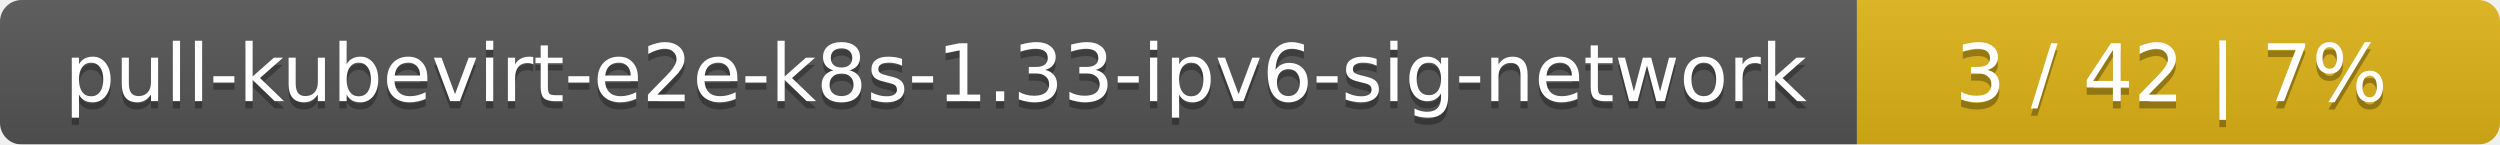
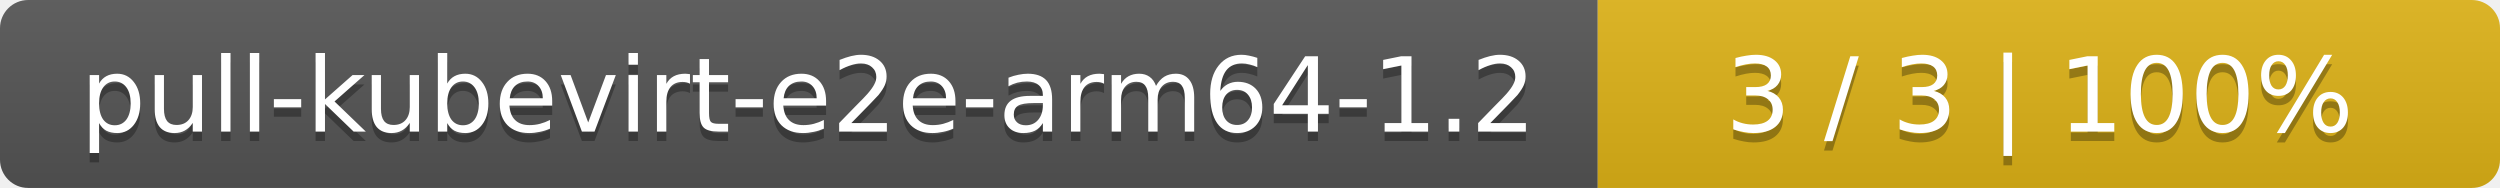
- <svg xmlns="http://www.w3.org/2000/svg" width="346" height="20">
+ <svg xmlns="http://www.w3.org/2000/svg" width="266" height="20">
  <linearGradient id="smooth" x2="0" y2="100%">
    <stop offset="0" stop-color="#bbb" stop-opacity=".1" />
    <stop offset="1" stop-opacity=".1" />
  </linearGradient>
  <mask id="round">
-     <rect width="346" height="20" rx="3" fill="#fff" />
+     <rect width="266" height="20" rx="3" fill="#fff" />
  </mask>
  <g mask="url(#round)">
-     <rect width="257" height="20" fill="#555" />
-     <rect x="257" width="89" height="20" fill="#dfb317" />
-     <rect width="346" height="20" fill="url(#smooth)" />
+     <rect width="170" height="20" fill="#555" />
+     <rect x="170" width="96" height="20" fill="#dfb317" />
+     <rect width="266" height="20" fill="url(#smooth)" />
  </g>
  <g fill="#fff" text-anchor="middle" font-family="DejaVu Sans,Verdana,Geneva,sans-serif" font-size="11">
-     <text x="129.5" y="15" fill="#010101" fill-opacity=".3">pull-kubevirt-e2e-k8s-1.33-ipv6-sig-network</text>
-     <text x="129.5" y="14">pull-kubevirt-e2e-k8s-1.33-ipv6-sig-network</text>
-     <text x="300.5" y="15" fill="#010101" fill-opacity=".3">3 / 42    |    7%</text>
-     <text x="300.5" y="14">3 / 42    |    7%</text>
+     <text x="86" y="15" fill="#010101" fill-opacity=".3">pull-kubevirt-e2e-arm64-1.2</text>
+     <text x="86" y="14">pull-kubevirt-e2e-arm64-1.2</text>
+     <text x="217" y="15" fill="#010101" fill-opacity=".3">3 / 3    |    100%</text>
+     <text x="217" y="14">3 / 3    |    100%</text>
  </g>
</svg>
